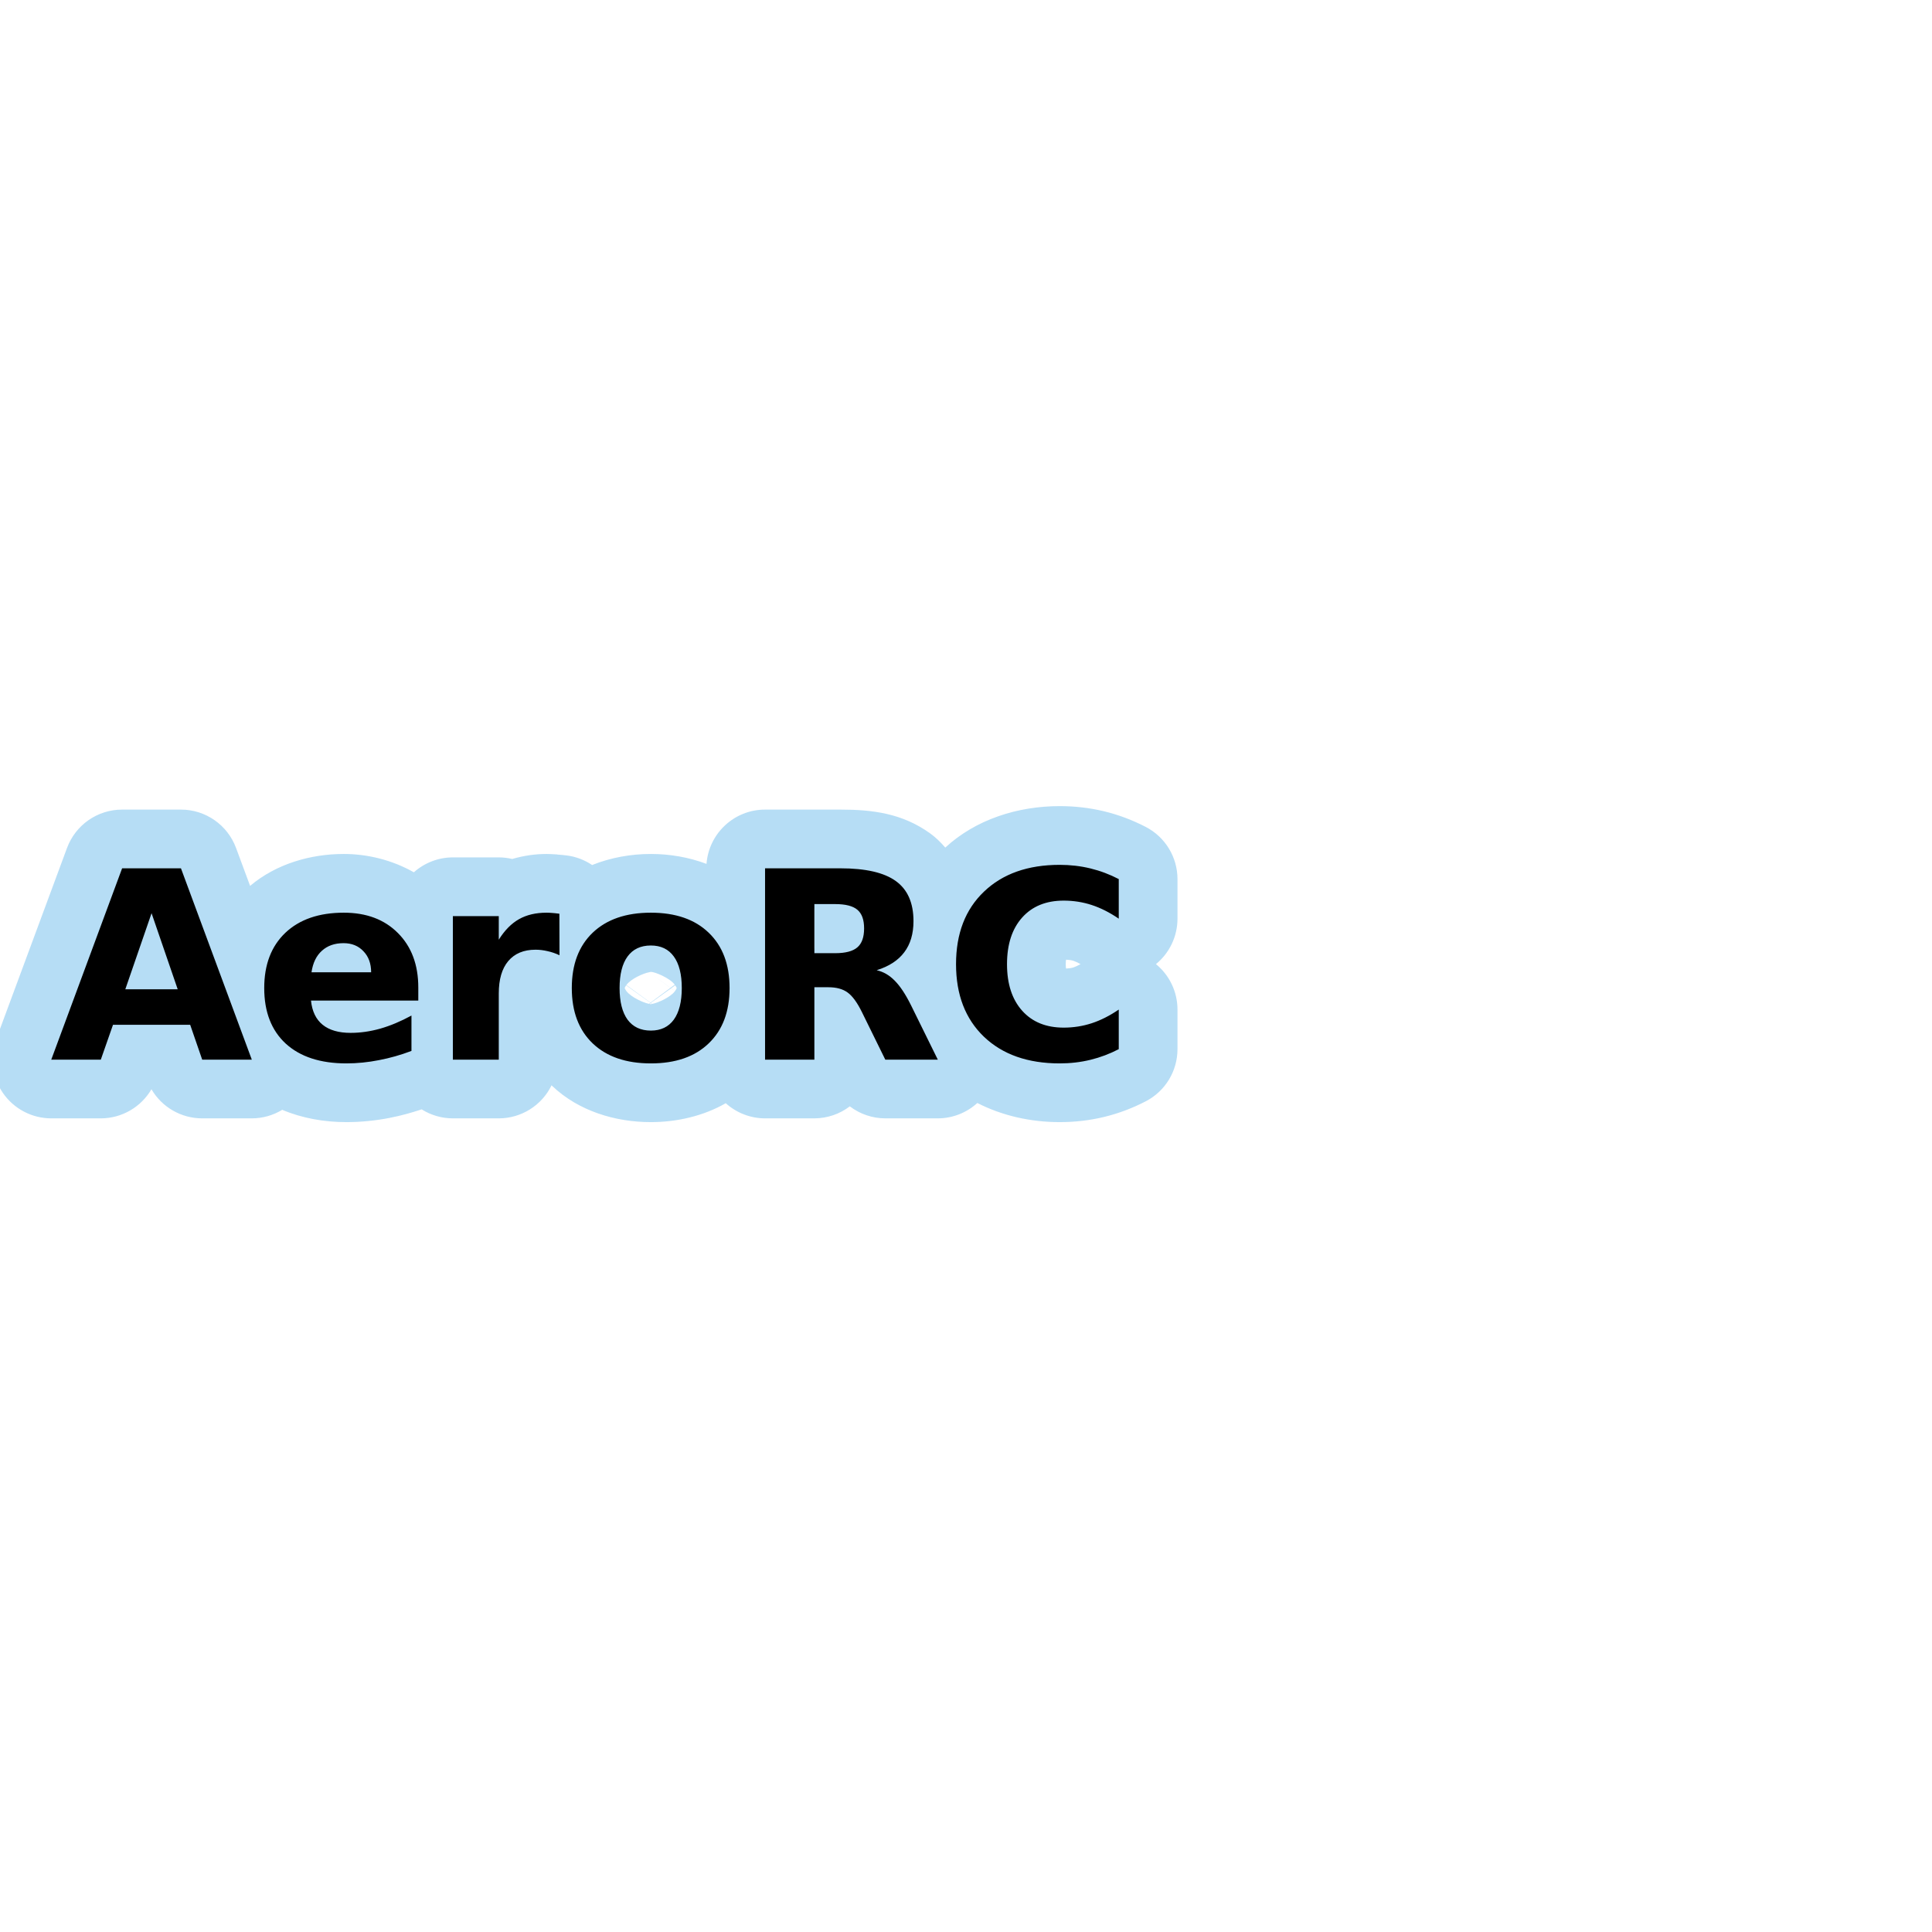
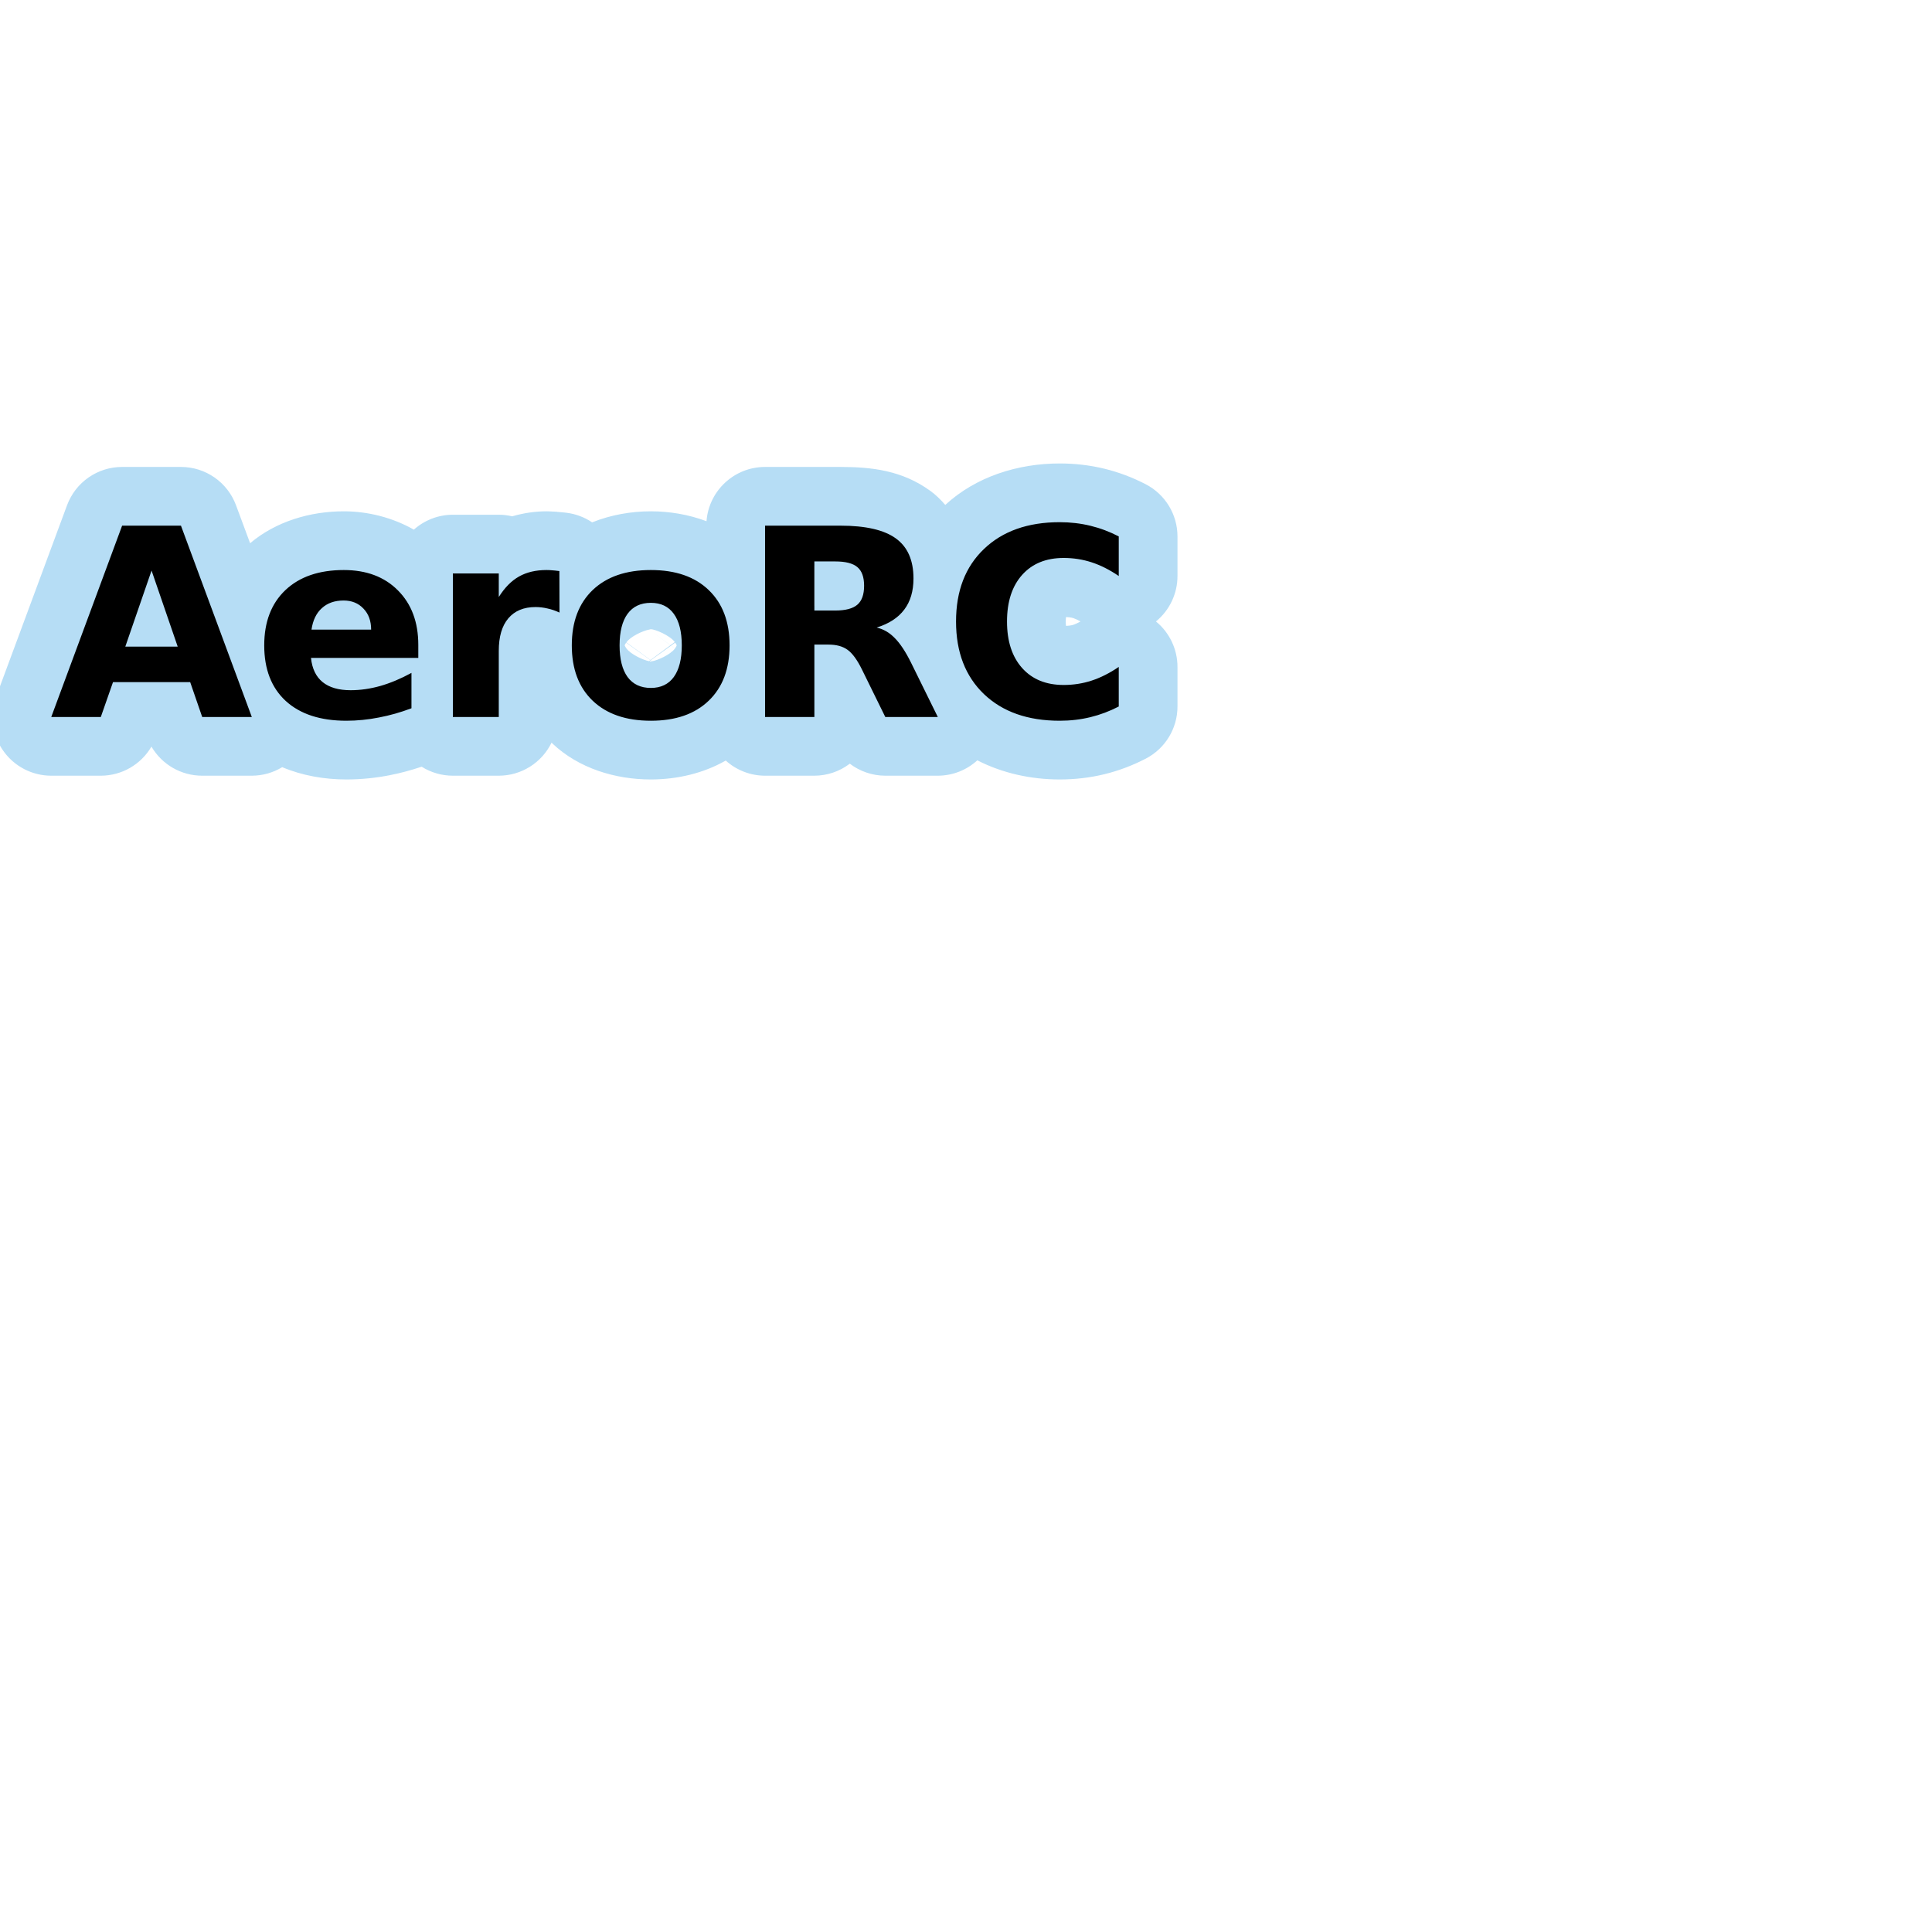
<svg xmlns="http://www.w3.org/2000/svg" width="1060" height="1060" id="svg2" version="1.1">
  <defs id="defs13">
    </defs>
-   <path style="font-size:144px;font-style:normal;font-weight:bold;line-height:125%;letter-spacing:0px;word-spacing:0px;opacity:0.873;color:#000000;fill:#acd8f3;fill-opacity:1;fill-rule:nonzero;stroke:#a35151;stroke-width:0;stroke-linecap:round;stroke-linejoin:miter;stroke-miterlimit:4;stroke-opacity:1;stroke-dasharray:none;stroke-dashoffset:0;marker:none;visibility:visible;display:inline;overflow:visible;enable-background:accumulate;font-family:Sans;-inkscape-font-specification:Sans Bold" id="path3193" d="m 581.406,442.281 c -23.046,1.4e-4 -46.028,7.292 -62.781,22.75 -2.479,-2.877 -5.182,-5.546 -8.281,-7.781 -0.031,-0.023 -0.062,-0.04 -0.094,-0.062 -15.282,-11.003 -31.747,-13 -49.156,-13 l -41.344,0 a 32.231,32.231 0 0 0 -32.125,29.781 c -9.779,-3.681 -20.261,-5.437 -30.531,-5.438 -10.869,6e-5 -21.973,1.958 -32.219,6.062 a 32.231,32.231 0 0 0 -13.969,-5.25 c -1.634,-0.204 -3.324,-0.358 -5.219,-0.5 l 0,-0.062 c -0.39,-0.037 -0.657,-0.003 -1.031,-0.031 -0.204,-0.011 -0.284,-0.052 -0.5,-0.062 l 0,0.031 c -1.522,-0.101 -3.074,-0.187 -4.281,-0.188 -6.123,8e-5 -12.544,0.902 -18.844,2.75 a 32.231,32.231 0 0 0 -7.375,-0.875 l -25.188,0 a 32.231,32.231 0 0 0 -21.406,8.188 c -11.739,-6.685 -25.342,-10.062 -38.438,-10.062 -18.213,1.1e-4 -37.079,5.422 -51.406,17.5 L 129.5,465.219 A 32.231,32.231 0 0 0 99.281,444.188 L 67,444.188 A 32.231,32.231 0 0 0 36.781,465.219 L -2.094,570.188 A 32.231,32.231 0 0 0 28.125,613.594 l 27.188,0 A 32.231,32.231 0 0 0 83.094,597.625 32.231,32.231 0 0 0 110.938,613.594 l 27.219,0 a 32.231,32.231 0 0 0 16.688,-4.688 c 11.071,4.68 23.212,6.75 35.188,6.75 8.078,0 16.063,-0.82 23.875,-2.344 0.072,-0.014 0.147,-0.017 0.219,-0.031 l 0,-0.031 c 5.826,-1.112 11.546,-2.718 17.219,-4.594 a 32.231,32.231 0 0 0 17.125,4.938 l 25.188,0 A 32.231,32.231 0 0 0 302.625,595.438 c 0.101,0.098 0.18,0.215 0.281,0.312 a 32.231,32.231 0 0 0 0.062,0.062 c 14.545,13.836 34.752,19.844 54.125,19.844 14.093,0 28.62,-3.242 41.094,-10.375 a 32.231,32.231 0 0 0 21.562,8.312 l 27.062,0 A 32.231,32.231 0 0 0 466.25,607 a 32.231,32.231 0 0 0 19.469,6.594 l 28.812,0 a 32.231,32.231 0 0 0 21.688,-8.438 c 13.749,7.061 29.442,10.5 45.188,10.5 8.266,0 16.502,-0.928 24.5,-2.875 7.927,-1.93 15.573,-4.838 22.75,-8.562 a 32.231,32.231 0 0 0 17.375,-28.594 l 0,-21.719 a 32.231,32.231 0 0 0 -11.812,-24.938 32.231,32.231 0 0 0 11.812,-24.938 l 0,-21.719 a 32.231,32.231 0 0 0 -17.375,-28.594 c -7.177,-3.724 -14.823,-6.632 -22.75,-8.562 -7.998,-1.947 -16.235,-2.875 -24.5,-2.875 z M 446.812,498.25 l 0,11.125 0,11.25 c -4.053,-5.128 -4.937,-10.622 -4.938,-11.25 10e-6,-0.553 0.817,-5.987 4.938,-11.125 z m 138.094,28.281 c 1.444,0.102 2.831,0.222 4.062,0.625 1.01,0.33 2.362,0.979 3.875,1.812 -1.513,0.833 -2.865,1.482 -3.875,1.812 -1.231,0.403 -2.618,0.523 -4.062,0.625 -0.074,-0.698 -0.188,-0.924 -0.188,-2.406 -10e-6,-1.518 0.11,-1.759 0.188,-2.469 z m -227.812,6.688 c 2.186,-10e-6 10.366,3.309 13.125,7.031 l -2.344,1.719 -10.781,-7.844 10.75,7.875 -0.125,0.094 -10.625,7.875 -0.188,0.125 -10.969,-8 -2.281,-1.656 c 2.516,-3.449 9.402,-6.462 12.469,-7 0.009,-0.002 0.022,0.002 0.031,0 0.289,-0.05 0.729,-0.219 0.938,-0.219 z M 171.438,533.5 188.5,536 l 8.875,1.281 c 1.637,1.355 2.803,3.093 3.656,4.656 -0.713,1.206 -1.585,2.49 -2.875,3.656 -0.274,0.242 -0.608,0.406 -0.906,0.625 l -8.75,0.906 -6.656,0.688 c -2.145,-0.95 -4.247,-2.205 -5.719,-3.688 -3.2,-3.436 -4.667,-9.062 -4.688,-10.625 z m 172.094,7.094 2.094,1.5 11.188,8.062 -0.75,0.594 c -3.053,-0.574 -9.891,-3.631 -12.438,-7.062 -0.613,-0.854 -0.62,-1.034 -0.906,-1.594 0.282,-0.546 0.232,-0.695 0.812,-1.5 z m 26.938,0 c 0.58,0.805 0.531,0.954 0.812,1.5 -0.302,0.59 -0.27,0.773 -0.938,1.688 l -2.125,-1.562 0.156,-0.125 2.094,-1.5 z m -2.281,1.656 2.125,1.562 c -2.553,3.485 -9.713,6.522 -12.469,6.969 l -0.75,-0.531 0,-0.031 L 368.188,542.25 z M 357,550.312 c 0.304,0.206 1.036,0.722 0.719,0.5 -0.174,0.025 -0.495,0.156 -0.625,0.156 -0.17,0 -0.553,-0.152 -0.781,-0.188 L 357,550.312 z" />
-   <path style="font-size:144px;font-style:normal;font-weight:bold;line-height:125%;letter-spacing:0px;word-spacing:0px;fill:#000000;fill-opacity:1;stroke:none;font-family:Sans;-inkscape-font-specification:Sans Bold" d="M 581.406 474.5 C 563.922 474.5 550.062 479.422 539.844 489.219 C 529.625 498.969 524.531 512.219 524.531 529 C 524.531 545.734 529.625 559.016 539.844 568.812 C 550.062 578.562 563.922 583.438 581.406 583.438 C 587.266 583.438 592.891 582.781 598.281 581.469 C 603.672 580.156 608.844 578.203 613.812 575.625 L 613.812 553.906 C 608.797 557.328 603.844 559.813 598.969 561.406 C 594.094 563 588.984 563.813 583.594 563.812 C 573.937 563.813 566.344 560.719 560.812 554.531 C 555.281 548.344 552.5 539.828 552.5 529 C 552.5 518.125 555.281 509.594 560.812 503.406 C 566.344 497.219 573.937 494.125 583.594 494.125 C 588.984 494.125 594.094 494.938 598.969 496.531 C 603.844 498.125 608.797 500.609 613.812 504.031 L 613.812 482.312 C 608.844 479.734 603.672 477.781 598.281 476.469 C 592.891 475.156 587.266 474.5 581.406 474.5 z M 67 476.406 L 28.125 581.375 L 55.312 581.375 L 62 562.25 L 104.344 562.25 L 110.938 581.375 L 138.156 581.375 L 99.281 476.406 L 67 476.406 z M 419.75 476.406 L 419.75 581.375 L 446.812 581.375 L 446.812 541.656 L 454.5 541.656 C 458.906 541.656 462.406 542.609 465.031 544.531 C 467.703 546.453 470.328 550.063 472.906 555.312 L 485.719 581.375 L 514.531 581.375 L 499.844 551.562 C 496.844 545.516 493.859 541.016 490.906 538.062 C 488 535.063 484.703 533.156 481 532.312 C 487.75 530.203 492.797 526.922 496.125 522.469 C 499.5 518.016 501.187 512.313 501.188 505.375 C 501.187 495.344 497.937 488.016 491.469 483.375 C 485.047 478.734 474.922 476.406 461.094 476.406 L 419.75 476.406 z M 446.812 496.031 L 458.219 496.031 C 463.891 496.031 467.937 497.063 470.375 499.125 C 472.859 501.188 474.094 504.594 474.094 509.375 C 474.094 514.203 472.859 517.672 470.375 519.781 C 467.937 521.891 463.891 522.969 458.219 522.969 L 446.812 522.969 L 446.812 496.031 z M 188.625 500.75 C 175.031 500.75 164.344 504.422 156.562 511.781 C 148.828 519.141 144.969 529.25 144.969 542.094 C 144.969 555.172 148.906 565.328 156.781 572.594 C 164.703 579.812 175.781 583.438 190.031 583.438 C 195.984 583.438 201.953 582.828 207.906 581.656 C 213.859 580.531 219.797 578.844 225.75 576.594 L 225.75 557.188 C 219.891 560.375 214.172 562.781 208.594 564.375 C 203.062 565.922 197.672 566.688 192.375 566.688 C 185.812 566.688 180.687 565.203 177.031 562.25 C 173.375 559.297 171.234 554.875 170.625 548.969 L 229.5 548.969 L 229.5 541.812 C 229.5 529.344 225.766 519.359 218.312 511.906 C 210.906 504.453 201 500.75 188.625 500.75 z M 299.875 500.75 C 294.016 500.75 288.969 501.922 284.75 504.312 C 280.578 506.656 276.891 510.406 273.656 515.562 L 273.656 502.625 L 248.469 502.625 L 248.469 581.375 L 273.656 581.375 L 273.656 545.094 C 273.656 537.359 275.375 531.438 278.844 527.312 C 282.359 523.141 287.344 521.063 293.812 521.062 C 296.016 521.063 298.219 521.328 300.375 521.844 C 302.578 522.313 304.766 523.063 306.969 524.094 L 306.906 501.312 C 305.031 501.078 303.609 500.922 302.625 500.875 C 301.641 500.781 300.719 500.75 299.875 500.75 z M 357.094 500.75 C 343.5 500.75 332.875 504.406 325.188 511.719 C 317.547 519.031 313.719 529.156 313.719 542.094 C 313.719 555.031 317.547 565.156 325.188 572.469 C 332.875 579.781 343.5 583.438 357.094 583.438 C 370.641 583.438 381.219 579.781 388.812 572.469 C 396.453 565.156 400.281 555.031 400.281 542.094 C 400.281 529.156 396.453 519.031 388.812 511.719 C 381.219 504.406 370.641 500.75 357.094 500.75 z M 83.156 501.031 L 97.5 542.781 L 68.75 542.781 L 83.156 501.031 z M 188.5 517.469 C 193 517.469 196.641 518.953 199.406 521.906 C 202.219 524.813 203.625 528.656 203.625 533.438 L 170.906 533.438 C 171.656 528.281 173.578 524.344 176.625 521.625 C 179.672 518.859 183.625 517.469 188.5 517.469 z M 357.094 518.75 C 362.578 518.75 366.781 520.75 369.688 524.781 C 372.594 528.766 374.062 534.547 374.062 542.094 C 374.062 549.641 372.594 555.406 369.688 559.438 C 366.781 563.422 362.578 565.438 357.094 565.438 C 351.516 565.438 347.266 563.422 344.312 559.438 C 341.406 555.406 339.937 549.641 339.938 542.094 C 339.937 534.547 341.406 528.766 344.312 524.781 C 347.266 520.75 351.516 518.75 357.094 518.75 z " id="path3139" />
+   <path style="font-size:144px;font-style:normal;font-weight:bold;line-height:125%;letter-spacing:0px;word-spacing:0px;opacity:0.873;color:#000000;fill:#acd8f3;fill-opacity:1;fill-rule:nonzero;stroke:#a35151;stroke-width:0;stroke-linecap:round;stroke-linejoin:miter;stroke-miterlimit:4;stroke-opacity:1;stroke-dasharray:none;stroke-dashoffset:0;marker:none;visibility:visible;display:inline;overflow:visible;enable-background:accumulate;font-family:Sans;-inkscape-font-specification:Sans Bold" id="path3193" d="m 581.406,442.281 c -23.046,1.4e-4 -46.028,7.292 -62.781,22.75 -2.479,-2.877 -5.182,-5.546 -8.281,-7.781 -0.031,-0.023 -0.062,-0.04 -0.094,-0.062 -15.282,-11.003 -31.747,-13 -49.156,-13 l -41.344,0 a 32.231,32.231 0 0 0 -32.125,29.781 c -9.779,-3.681 -20.261,-5.437 -30.531,-5.438 -10.869,6e-5 -21.973,1.958 -32.219,6.062 a 32.231,32.231 0 0 0 -13.969,-5.25 c -1.634,-0.204 -3.324,-0.358 -5.219,-0.5 l 0,-0.062 c -0.39,-0.037 -0.657,-0.003 -1.031,-0.031 -0.204,-0.011 -0.284,-0.052 -0.5,-0.062 l 0,0.031 c -1.522,-0.101 -3.074,-0.187 -4.281,-0.188 -6.123,8e-5 -12.544,0.902 -18.844,2.75 a 32.231,32.231 0 0 0 -7.375,-0.875 l -25.188,0 a 32.231,32.231 0 0 0 -21.406,8.188 c -11.739,-6.685 -25.342,-10.062 -38.438,-10.062 -18.213,1.1e-4 -37.079,5.422 -51.406,17.5 L 129.5,465.219 A 32.231,32.231 0 0 0 99.281,444.188 L 67,444.188 A 32.231,32.231 0 0 0 36.781,465.219 L -2.094,570.188 A 32.231,32.231 0 0 0 28.125,613.594 l 27.188,0 A 32.231,32.231 0 0 0 83.094,597.625 32.231,32.231 0 0 0 110.938,613.594 l 27.219,0 a 32.231,32.231 0 0 0 16.688,-4.688 c 11.071,4.68 23.212,6.75 35.188,6.75 8.078,0 16.063,-0.82 23.875,-2.344 0.072,-0.014 0.147,-0.017 0.219,-0.031 l 0,-0.031 c 5.826,-1.112 11.546,-2.718 17.219,-4.594 a 32.231,32.231 0 0 0 17.125,4.938 l 25.188,0 A 32.231,32.231 0 0 0 302.625,595.438 c 0.101,0.098 0.18,0.215 0.281,0.312 a 32.231,32.231 0 0 0 0.062,0.062 c 14.545,13.836 34.752,19.844 54.125,19.844 14.093,0 28.62,-3.242 41.094,-10.375 a 32.231,32.231 0 0 0 21.562,8.312 l 27.062,0 A 32.231,32.231 0 0 0 466.25,607 a 32.231,32.231 0 0 0 19.469,6.594 l 28.812,0 a 32.231,32.231 0 0 0 21.688,-8.438 c 13.749,7.061 29.442,10.5 45.188,10.5 8.266,0 16.502,-0.928 24.5,-2.875 7.927,-1.93 15.573,-4.838 22.75,-8.562 a 32.231,32.231 0 0 0 17.375,-28.594 l 0,-21.719 a 32.231,32.231 0 0 0 -11.812,-24.938 32.231,32.231 0 0 0 11.812,-24.938 l 0,-21.719 a 32.231,32.231 0 0 0 -17.375,-28.594 c -7.177,-3.724 -14.823,-6.632 -22.75,-8.562 -7.998,-1.947 -16.235,-2.875 -24.5,-2.875 z M 446.812,498.25 l 0,11.125 0,11.25 c -4.053,-5.128 -4.937,-10.622 -4.938,-11.25 10e-6,-0.553 0.817,-5.987 4.938,-11.125 z m 138.094,28.281 c 1.444,0.102 2.831,0.222 4.062,0.625 1.01,0.33 2.362,0.979 3.875,1.812 -1.513,0.833 -2.865,1.482 -3.875,1.812 -1.231,0.403 -2.618,0.523 -4.062,0.625 -0.074,-0.698 -0.188,-0.924 -0.188,-2.406 -10e-6,-1.518 0.11,-1.759 0.188,-2.469 z m -227.812,6.688 c 2.186,-10e-6 10.366,3.309 13.125,7.031 l -2.344,1.719 -10.781,-7.844 10.75,7.875 -0.125,0.094 -10.625,7.875 -0.188,0.125 -10.969,-8 -2.281,-1.656 c 2.516,-3.449 9.402,-6.462 12.469,-7 0.009,-0.002 0.022,0.002 0.031,0 0.289,-0.05 0.729,-0.219 0.938,-0.219 z M 171.438,533.5 188.5,536 l 8.875,1.281 c 1.637,1.355 2.803,3.093 3.656,4.656 -0.713,1.206 -1.585,2.49 -2.875,3.656 -0.274,0.242 -0.608,0.406 -0.906,0.625 l -8.75,0.906 -6.656,0.688 c -2.145,-0.95 -4.247,-2.205 -5.719,-3.688 -3.2,-3.436 -4.667,-9.062 -4.688,-10.625 z m 172.094,7.094 2.094,1.5 11.188,8.062 -0.75,0.594 c -3.053,-0.574 -9.891,-3.631 -12.438,-7.062 -0.613,-0.854 -0.62,-1.034 -0.906,-1.594 0.282,-0.546 0.232,-0.695 0.812,-1.5 z m 26.938,0 c 0.58,0.805 0.531,0.954 0.812,1.5 -0.302,0.59 -0.27,0.773 -0.938,1.688 l -2.125,-1.562 0.156,-0.125 2.094,-1.5 z m -2.281,1.656 2.125,1.562 c -2.553,3.485 -9.713,6.522 -12.469,6.969 l -0.75,-0.531 0,-0.031 L 368.188,542.25 z M 357,550.312 c 0.304,0.206 1.036,0.722 0.719,0.5 -0.174,0.025 -0.495,0.156 -0.625,0.156 -0.17,0 -0.553,-0.152 -0.781,-0.188 L 357,550.312 z" transform="translate(0,-188)" />
+   <path style="font-size:144px;font-style:normal;font-weight:bold;line-height:125%;letter-spacing:0px;word-spacing:0px;fill:#000000;fill-opacity:1;stroke:none;font-family:Sans;-inkscape-font-specification:Sans Bold" d="m 581.406,286.5 c -17.484,1.1e-4 -31.344,4.922 -41.562,14.719 -10.219,9.75 -15.312,23 -15.312,39.781 0,16.734 5.094,30.016 15.312,39.812 10.219,9.75 24.078,14.625 41.562,14.625 5.859,0 11.484,-0.656 16.875,-1.969 5.391,-1.312 10.562,-3.266 15.531,-5.844 l 0,-21.719 c -5.016,3.422 -9.969,5.906 -14.844,7.5 -4.875,1.594 -9.984,2.406 -15.375,2.406 -9.656,2e-5 -17.25,-3.094 -22.781,-9.281 C 555.281,360.344 552.5,351.828 552.5,341 c -4e-5,-10.875 2.781,-19.406 8.312,-25.594 5.531,-6.187 13.125,-9.281 22.781,-9.281 5.391,8e-5 10.5,0.813 15.375,2.406 4.875,1.594 9.828,4.078 14.844,7.5 l 0,-21.719 c -4.969,-2.578 -10.141,-4.531 -15.531,-5.844 -5.391,-1.312 -11.016,-1.969 -16.875,-1.969 z M 67,288.406 28.125,393.375 l 27.188,0 L 62,374.25 l 42.344,0 6.594,19.125 27.219,0 -38.875,-104.969 -32.281,0 z m 352.75,0 0,104.969 27.062,0 0,-39.719 7.688,0 c 4.406,4e-5 7.906,0.953 10.531,2.875 2.672,1.922 5.297,5.531 7.875,10.781 l 12.812,26.062 28.812,0 -14.688,-29.812 c -3,-6.047 -5.984,-10.547 -8.938,-13.5 -2.906,-3 -6.203,-4.906 -9.906,-5.75 6.75,-2.109 11.797,-5.391 15.125,-9.844 3.375,-4.453 5.062,-10.156 5.062,-17.094 -9e-5,-10.031 -3.25,-17.359 -9.719,-22 -6.422,-4.641 -16.547,-6.969 -30.375,-6.969 l -41.344,0 z m 27.062,19.625 11.406,0 c 5.672,9e-5 9.719,1.031 12.156,3.094 2.484,2.063 3.719,5.469 3.719,10.25 -7e-5,4.828 -1.234,8.297 -3.719,10.406 -2.438,2.109 -6.484,3.188 -12.156,3.188 l -11.406,0 0,-26.938 z M 188.625,312.75 c -13.594,8e-5 -24.281,3.672 -32.062,11.031 -7.734,7.359 -11.594,17.469 -11.594,30.312 -1e-5,13.078 3.937,23.234 11.812,30.5 7.922,7.219 19,10.844 33.25,10.844 5.953,0 11.922,-0.609 17.875,-1.781 5.953,-1.125 11.891,-2.812 17.844,-5.062 l 0,-19.406 c -5.859,3.188 -11.578,5.594 -17.156,7.188 -5.531,1.547 -10.922,2.313 -16.219,2.312 -6.563,10e-6 -11.688,-1.484 -15.344,-4.438 -3.656,-2.953 -5.797,-7.375 -6.406,-13.281 l 58.875,0 0,-7.156 c -9e-5,-12.469 -3.734,-22.453 -11.188,-29.906 C 210.906,316.453 201,312.75 188.625,312.75 z m 111.25,0 c -5.859,8e-5 -10.906,1.172 -15.125,3.562 -4.172,2.344 -7.859,6.094 -11.094,11.25 l 0,-12.938 -25.188,0 0,78.75 25.188,0 0,-36.281 c -3e-5,-7.734 1.719,-13.656 5.188,-17.781 3.516,-4.172 8.5,-6.25 14.969,-6.25 2.203,6e-5 4.406,0.266 6.562,0.781 2.203,0.469 4.391,1.219 6.594,2.25 l -0.062,-22.781 c -1.875,-0.234 -3.297,-0.391 -4.281,-0.438 -0.984,-0.094 -1.906,-0.125 -2.75,-0.125 z m 57.219,0 c -13.594,8e-5 -24.219,3.656 -31.906,10.969 -7.641,7.313 -11.469,17.438 -11.469,30.375 -10e-6,12.938 3.828,23.063 11.469,30.375 7.687,7.312 18.312,10.969 31.906,10.969 13.547,0 24.125,-3.656 31.719,-10.969 7.641,-7.312 11.469,-17.437 11.469,-30.375 -10e-5,-12.937 -3.828,-23.062 -11.469,-30.375 -7.594,-7.312 -18.172,-10.969 -31.719,-10.969 z m -273.938,0.281 14.344,41.75 -28.75,0 14.406,-41.75 z M 188.5,329.469 c 4.5,6e-5 8.141,1.484 10.906,4.438 2.812,2.906 4.219,6.75 4.219,11.531 l -32.719,0 c 0.75,-5.156 2.672,-9.094 5.719,-11.812 3.047,-2.766 7,-4.156 11.875,-4.156 z M 357.094,330.75 c 5.484,6e-5 9.687,2 12.594,6.031 2.906,3.984 4.375,9.766 4.375,17.312 -6e-5,7.547 -1.469,13.313 -4.375,17.344 -2.906,3.984 -7.109,6 -12.594,6 -5.578,2e-5 -9.828,-2.016 -12.781,-6 -2.906,-4.031 -4.375,-9.797 -4.375,-17.344 -3e-5,-7.547 1.469,-13.328 4.375,-17.312 2.953,-4.031 7.203,-6.031 12.781,-6.031 z" id="path3139" />
</svg>
